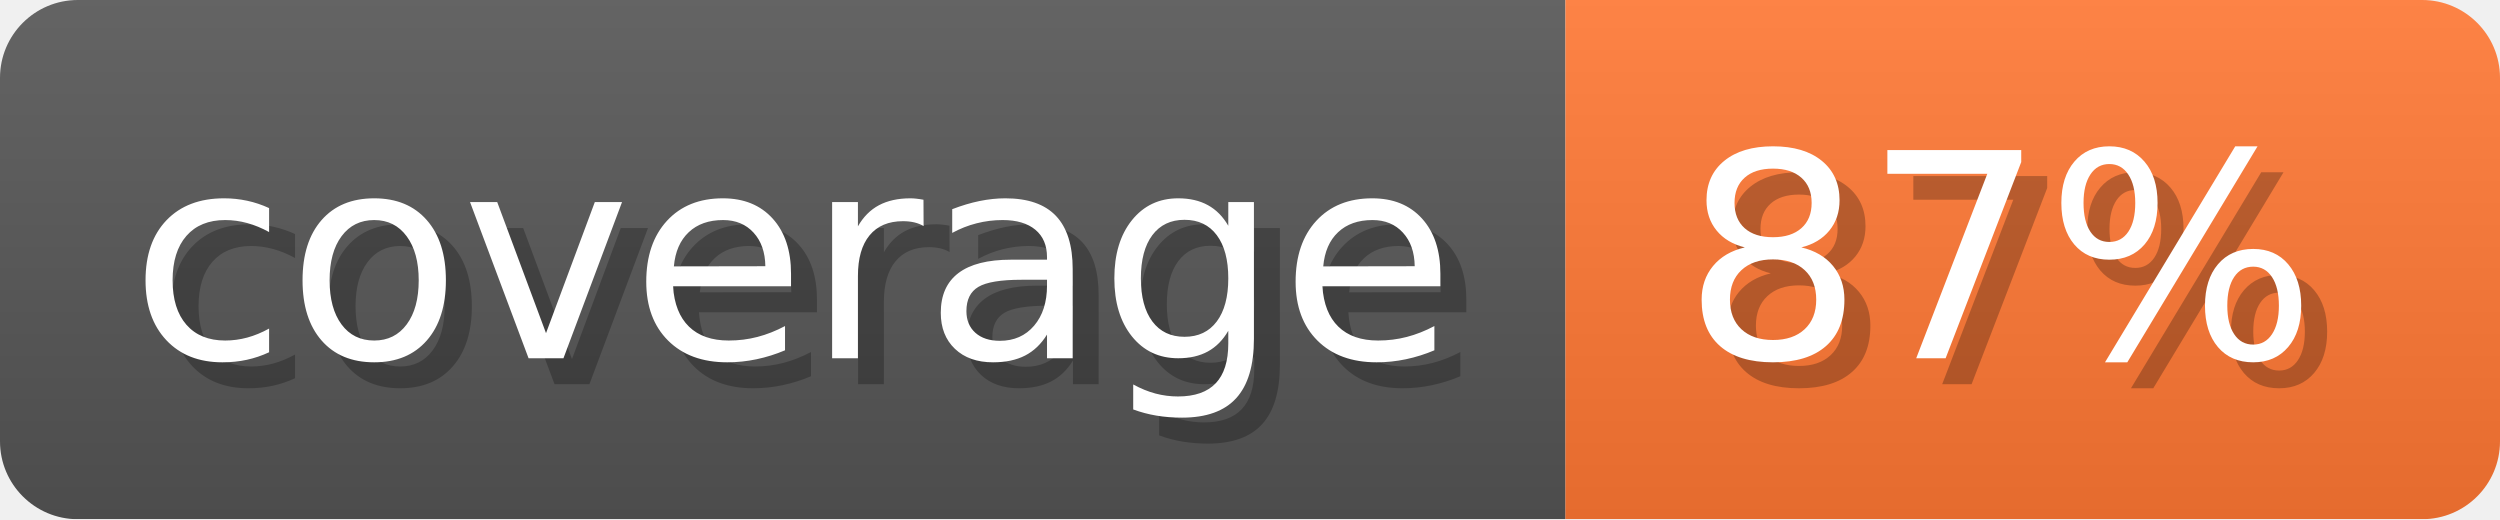
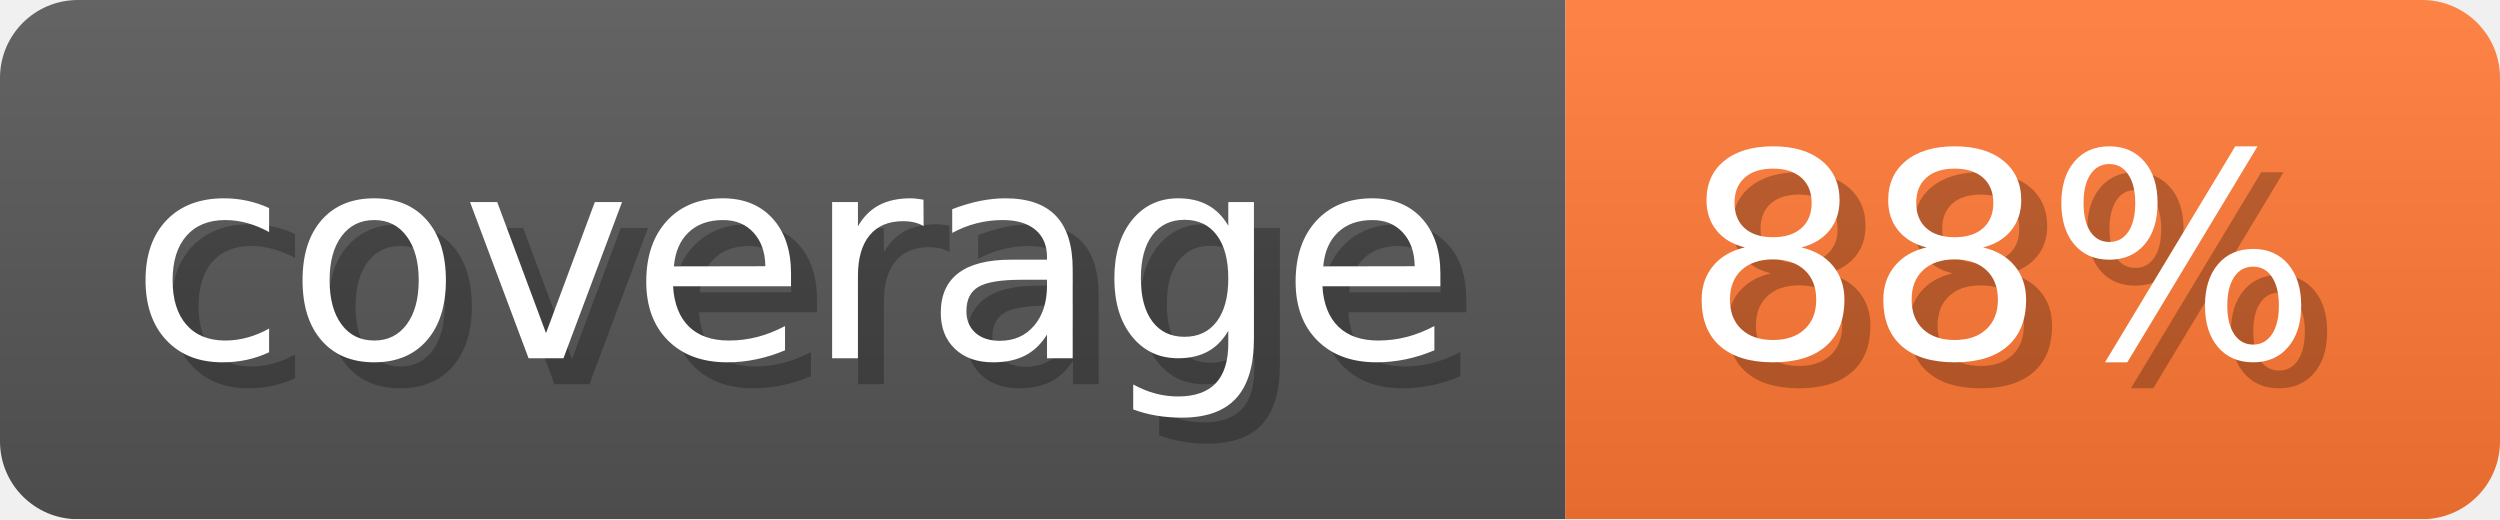
- <svg xmlns="http://www.w3.org/2000/svg" width="96.3" height="20" viewBox="0 0 963 200" role="img" aria-label="coverage: 87%">
-   <linearGradient id="uFPIk" x2="0" y2="100%">
+ <svg xmlns="http://www.w3.org/2000/svg" width="96.3" height="20" viewBox="0 0 963 200" role="img" aria-label="coverage: 88%">
+   <linearGradient id="TytBV" x2="0" y2="100%">
    <stop offset="0" stop-opacity=".1" stop-color="#EEE" />
    <stop offset="1" stop-opacity=".1" />
  </linearGradient>
-   <mask id="wmPHg">
+   <mask id="WIZgl">
    <rect width="963" height="200" rx="30" fill="#FFF" />
  </mask>
-   <g mask="url(#wmPHg)">
+   <g mask="url(#WIZgl)">
    <rect width="603" height="200" fill="#555" />
    <rect width="360" height="200" fill="#F73" x="603" />
-     <rect width="963" height="200" fill="url(#uFPIk)" />
+     <rect width="963" height="200" fill="url(#TytBV)" />
  </g>
  <g aria-hidden="true" text-anchor="start" font-family="Verdana,DejaVu Sans,sans-serif" font-size="110">
    <text x="60" y="148" textLength="503" fill="#000" opacity="0.25">coverage</text>
    <text x="50" y="138" textLength="503" fill="#fff">coverage</text>
-     <text x="658" y="148" textLength="260" fill="#000" opacity="0.25">87%</text>
-     <text x="648" y="138" textLength="260" fill="#fff">87%</text>
+     <text x="658" y="148" textLength="260" fill="#000" opacity="0.25">88%</text>
+     <text x="648" y="138" textLength="260" fill="#fff">88%</text>
  </g>
</svg>
